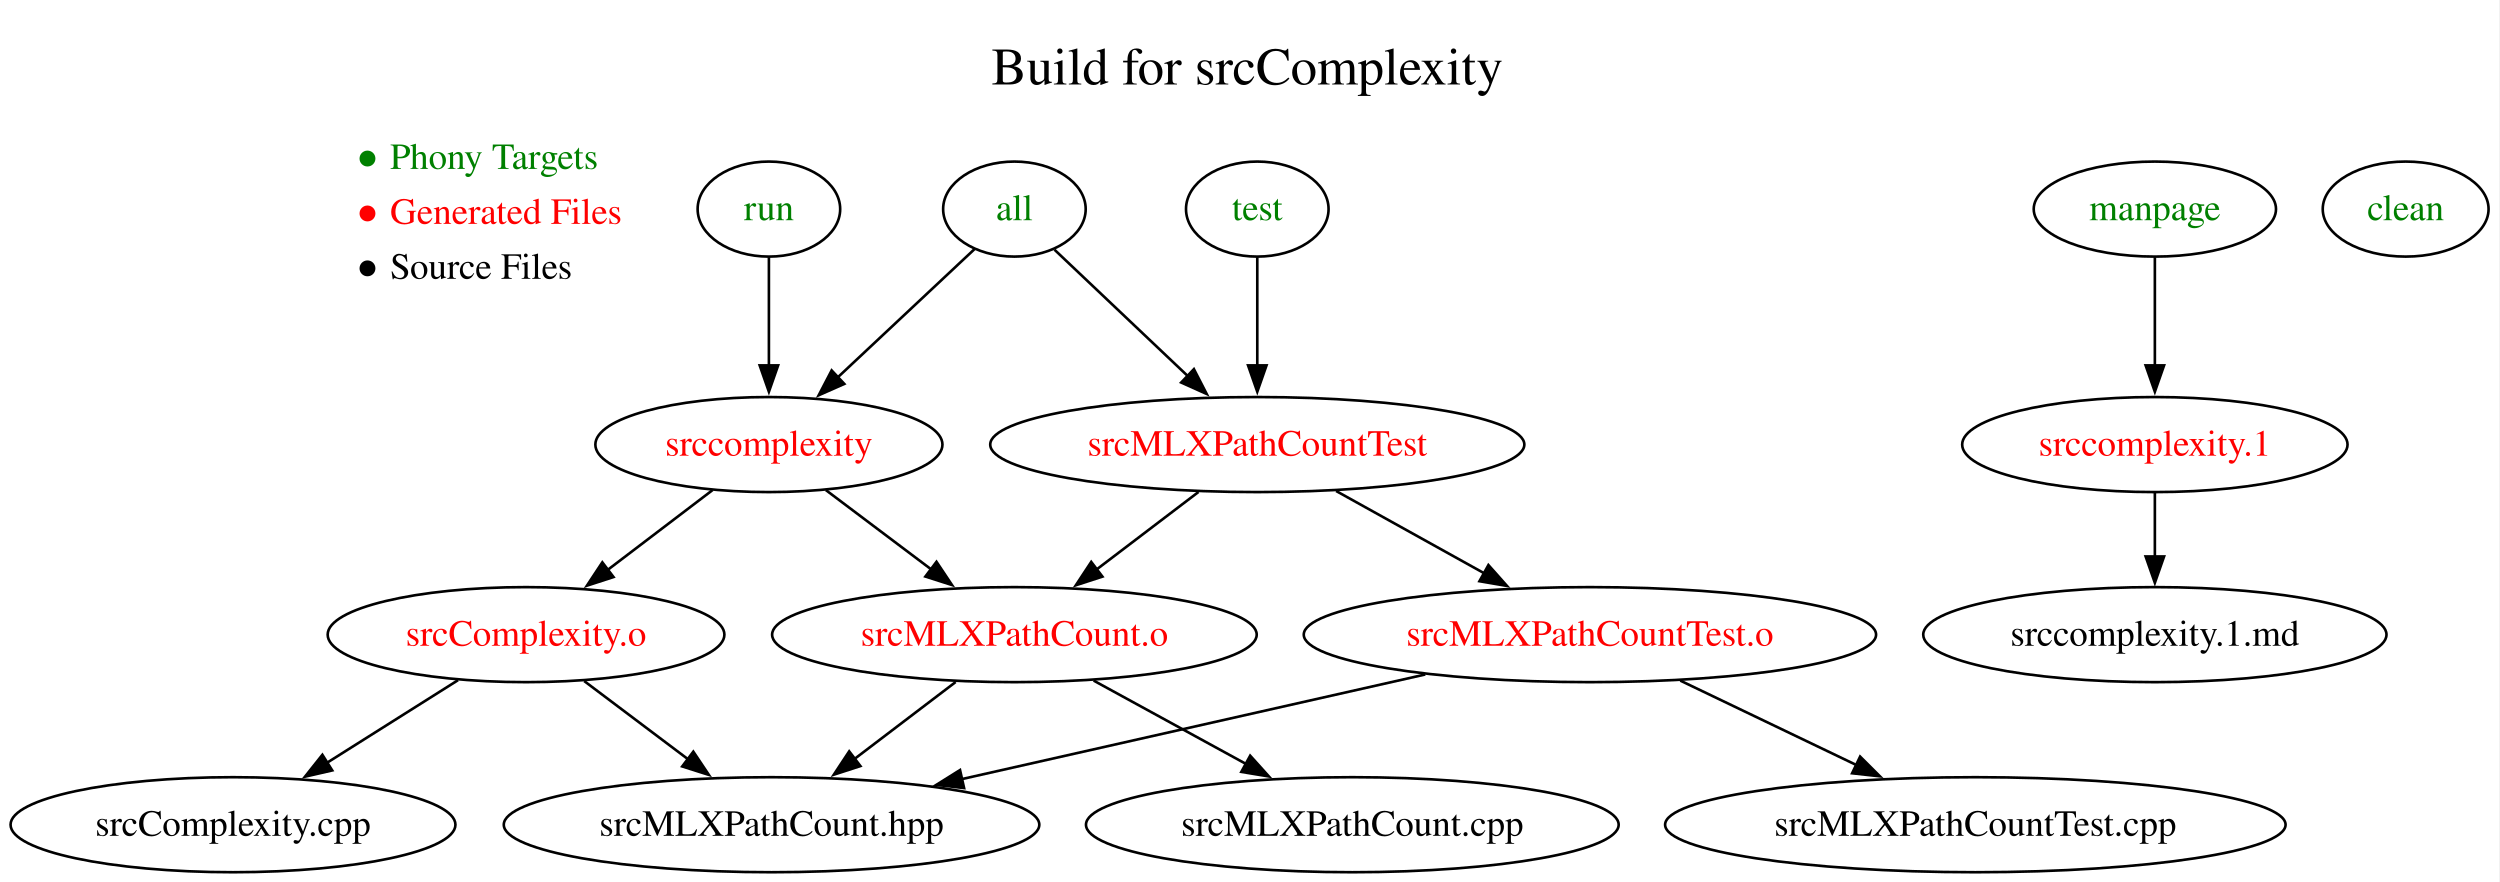
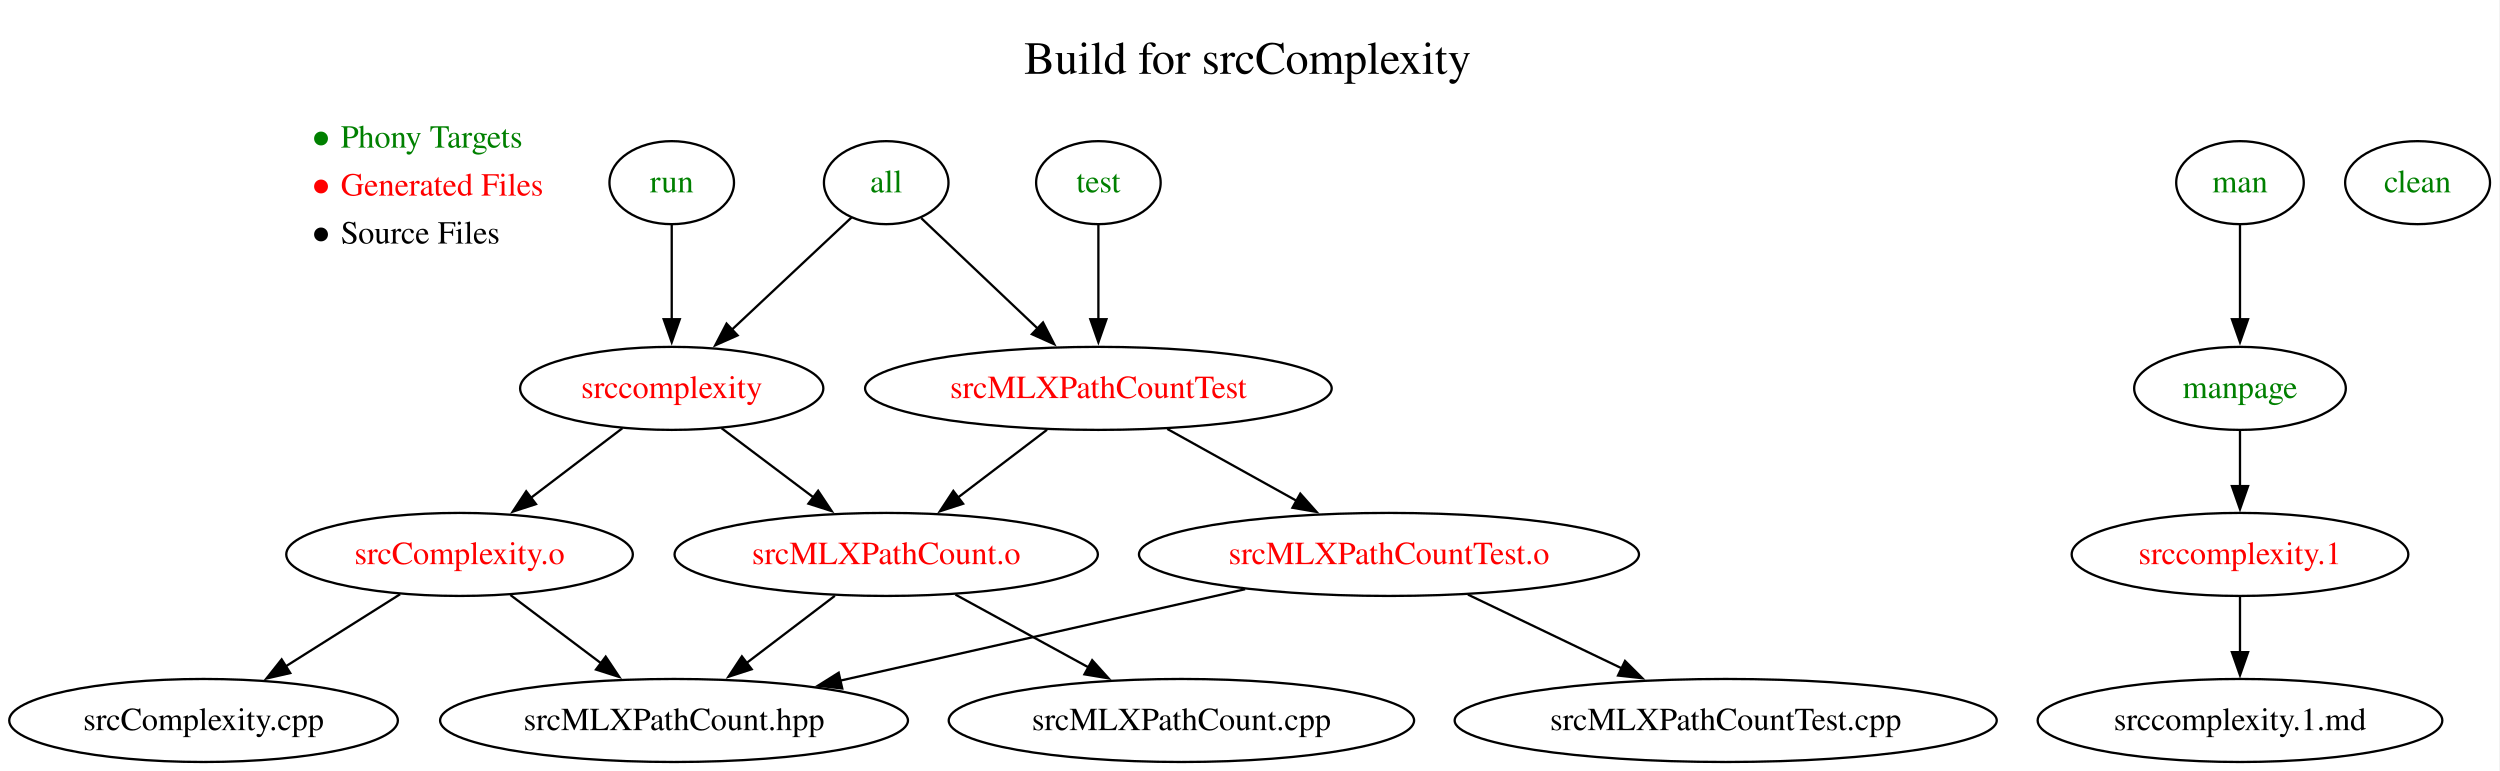
- <svg xmlns="http://www.w3.org/2000/svg" xmlns:xlink="http://www.w3.org/1999/xlink" width="947pt" height="334pt" viewBox="0.00 0.00 947.00 334.00">
+ <svg xmlns="http://www.w3.org/2000/svg" xmlns:xlink="http://www.w3.org/1999/xlink" width="1084pt" height="334pt" viewBox="0.00 0.00 1084.00 334.00">
  <g id="graph0" class="graph" transform="scale(1 1) rotate(0) translate(4 330.4)">
-     <polygon fill="white" stroke="none" points="-4,4 -4,-330.4 942.66,-330.4 942.66,4 -4,4" />
+     <polygon fill="white" stroke="none" points="-4,4 -4,-330.4 1079.66,-330.4 1079.66,4 -4,4" />
    <g id="a_graph0_0">
-       <a xlink:href="https://github.com/mlcollard/build-files-f26-010/blob/209debbc23fb8cc76aa1bae17d8cfdfa7ceb780b/Makefile" xlink:title="View this version of the Makefile">
-         <text xml:space="preserve" text-anchor="start" x="371.56" y="-298.4" font-family="Times,serif" font-size="20.00">Build for srcComplexity</text>
+       <a xlink:href="https://github.com/mlcollard/build-files-f26-010/blob/c142c46b35c9e8686716318925f38f272963399f/Makefile" xlink:title="View this version of the Makefile">
+         <text xml:space="preserve" text-anchor="start" x="440.06" y="-298.4" font-family="Times,serif" font-size="20.00">Build for srcComplexity</text>
      </a>
    </g>
    <g id="node1" class="node">
      <text xml:space="preserve" text-anchor="start" x="130.13" y="-266.4" font-family="Times,serif" font-size="14.00" fill="green">● Phony Targets</text>
      <text xml:space="preserve" text-anchor="start" x="130.13" y="-245.6" font-family="Times,serif" font-size="14.00" fill="red">● Generated Files</text>
      <text xml:space="preserve" text-anchor="start" x="130.13" y="-224.8" font-family="Times,serif" font-size="14.00">● Source Files</text>
    </g>
    <g id="node2" class="node">
      <g id="a_node2">
-         <a xlink:href="https://github.com/mlcollard/build-files-f26-010/blob/209debbc23fb8cc76aa1bae17d8cfdfa7ceb780b/Makefile#L3-L4" xlink:title="3  .PHONY:all&#10;4  all : srccomplexity srcMLXPathCountTest">
+         <a xlink:href="https://github.com/mlcollard/build-files-f26-010/blob/c142c46b35c9e8686716318925f38f272963399f/Makefile#L3-L4" xlink:title="3  .PHONY:all&#10;4  all : srccomplexity srcMLXPathCountTest">
          <ellipse fill="none" stroke="black" cx="380.26" cy="-251.2" rx="27" ry="18" />
          <text xml:space="preserve" text-anchor="middle" x="380.26" y="-247" font-family="Times,serif" font-size="14.00" fill="green">all</text>
        </a>
      </g>
    </g>
    <g id="node3" class="node">
      <g id="a_node3">
-         <a xlink:href="https://github.com/mlcollard/build-files-f26-010/blob/209debbc23fb8cc76aa1bae17d8cfdfa7ceb780b/Makefile#L6-L7" xlink:title="6  srccomplexity : srcComplexity.o srcMLXPathCount.o&#10;7      g++ -std=c++17 $^ -lxml2 -o $@">
+         <a xlink:href="https://github.com/mlcollard/build-files-f26-010/blob/c142c46b35c9e8686716318925f38f272963399f/Makefile#L6-L7" xlink:title="6  srccomplexity : srcComplexity.o srcMLXPathCount.o&#10;7      g++ -std=c++17 $^ -lxml2 -o $@">
          <ellipse fill="none" stroke="black" cx="287.26" cy="-162" rx="65.74" ry="18" />
          <text xml:space="preserve" text-anchor="middle" x="287.26" y="-157.8" font-family="Times,serif" font-size="14.00" fill="red">srccomplexity</text>
        </a>
      </g>
    </g>
    <g id="edge1" class="edge">
      <path fill="none" stroke="black" d="M365.31,-236.19C351.32,-223.07 330.11,-203.18 313.33,-187.45" />
      <polygon fill="black" stroke="black" points="315.82,-184.98 306.13,-180.69 311.03,-190.09 315.82,-184.98" />
    </g>
    <g id="node4" class="node">
      <g id="a_node4">
-         <a xlink:href="https://github.com/mlcollard/build-files-f26-010/blob/209debbc23fb8cc76aa1bae17d8cfdfa7ceb780b/Makefile#L18-L19" xlink:title="18  srcMLXPathCountTest : srcMLXPathCountTest.o srcMLXPathCount.o&#10;19      g++ -std=c++17 $^ -lxml2 -o $@">
+         <a xlink:href="https://github.com/mlcollard/build-files-f26-010/blob/c142c46b35c9e8686716318925f38f272963399f/Makefile#L18-L19" xlink:title="18  srcMLXPathCountTest : srcMLXPathCountTest.o srcMLXPathCount.o&#10;19      g++ -std=c++17 $^ -lxml2 -o $@">
          <ellipse fill="none" stroke="black" cx="472.26" cy="-162" rx="101.16" ry="18" />
          <text xml:space="preserve" text-anchor="middle" x="472.26" y="-157.8" font-family="Times,serif" font-size="14.00" fill="red">srcMLXPathCountTest</text>
        </a>
      </g>
    </g>
    <g id="edge2" class="edge">
      <path fill="none" stroke="black" d="M395.45,-235.8C409.18,-222.78 429.7,-203.34 446.07,-187.82" />
      <polygon fill="black" stroke="black" points="448.25,-190.58 453.1,-181.16 443.43,-185.5 448.25,-190.58" />
    </g>
    <g id="node5" class="node">
      <g id="a_node5">
-         <a xlink:href="https://github.com/mlcollard/build-files-f26-010/blob/209debbc23fb8cc76aa1bae17d8cfdfa7ceb780b/Makefile#L9-L10" xlink:title=" 9  srcComplexity.o : srcComplexity.cpp srcMLXPathCount.hpp&#10;10      g++ -std=c++17 -c $&lt;">
+         <a xlink:href="https://github.com/mlcollard/build-files-f26-010/blob/c142c46b35c9e8686716318925f38f272963399f/Makefile#L9-L10" xlink:title=" 9  srcComplexity.o : srcComplexity.cpp srcMLXPathCount.hpp&#10;10      g++ -std=c++17 -c $&lt;">
          <ellipse fill="none" stroke="black" cx="195.26" cy="-90" rx="75.14" ry="18" />
          <text xml:space="preserve" text-anchor="middle" x="195.26" y="-85.8" font-family="Times,serif" font-size="14.00" fill="red">srcComplexity.o</text>
        </a>
      </g>
    </g>
    <g id="edge3" class="edge">
      <path fill="none" stroke="black" d="M265.92,-144.76C254.13,-135.79 239.27,-124.49 226.23,-114.56" />
      <polygon fill="black" stroke="black" points="228.4,-111.82 218.32,-108.55 224.16,-117.39 228.4,-111.82" />
    </g>
    <g id="node6" class="node">
      <g id="a_node6">
-         <a xlink:href="https://github.com/mlcollard/build-files-f26-010/blob/209debbc23fb8cc76aa1bae17d8cfdfa7ceb780b/Makefile#L12-L13" xlink:title="12  srcMLXPathCount.o : srcMLXPathCount.cpp srcMLXPathCount.hpp&#10;13      g++ -std=c++17 -I/usr/include/libxml2 -c $&lt;">
+         <a xlink:href="https://github.com/mlcollard/build-files-f26-010/blob/c142c46b35c9e8686716318925f38f272963399f/Makefile#L12-L13" xlink:title="12  srcMLXPathCount.o : srcMLXPathCount.cpp srcMLXPathCount.hpp&#10;13      g++ -std=c++17 -I/usr/include/libxml2 -c $&lt;">
          <ellipse fill="none" stroke="black" cx="380.26" cy="-90" rx="91.78" ry="18" />
          <text xml:space="preserve" text-anchor="middle" x="380.26" y="-85.8" font-family="Times,serif" font-size="14.00" fill="red">srcMLXPathCount.o</text>
        </a>
      </g>
    </g>
    <g id="edge4" class="edge">
      <path fill="none" stroke="black" d="M308.83,-144.76C320.66,-135.86 335.54,-124.65 348.66,-114.78" />
      <polygon fill="black" stroke="black" points="350.74,-117.6 356.62,-108.79 346.53,-112.01 350.74,-117.6" />
    </g>
    <g id="edge12" class="edge">
      <path fill="none" stroke="black" d="M449.99,-144.05C438.35,-135.2 423.91,-124.22 411.21,-114.55" />
      <polygon fill="black" stroke="black" points="413.6,-111.98 403.53,-108.71 409.36,-117.55 413.6,-111.98" />
    </g>
    <g id="node10" class="node">
      <g id="a_node10">
-         <a xlink:href="https://github.com/mlcollard/build-files-f26-010/blob/209debbc23fb8cc76aa1bae17d8cfdfa7ceb780b/Makefile#L15-L16" xlink:title="15  srcMLXPathCountTest.o : srcMLXPathCountTest.cpp srcMLXPathCount.hpp&#10;16      g++ -std=c++17 -c $&lt;">
+         <a xlink:href="https://github.com/mlcollard/build-files-f26-010/blob/c142c46b35c9e8686716318925f38f272963399f/Makefile#L15-L16" xlink:title="15  srcMLXPathCountTest.o : srcMLXPathCountTest.cpp srcMLXPathCount.hpp&#10;16      g++ -std=c++17 -c $&lt;">
          <ellipse fill="none" stroke="black" cx="598.26" cy="-90" rx="108.4" ry="18" />
          <text xml:space="preserve" text-anchor="middle" x="598.26" y="-85.8" font-family="Times,serif" font-size="14.00" fill="red">srcMLXPathCountTest.o</text>
        </a>
      </g>
    </g>
    <g id="edge11" class="edge">
      <path fill="none" stroke="black" d="M502.12,-144.41C518.86,-135.11 539.98,-123.38 558.15,-113.28" />
      <polygon fill="black" stroke="black" points="559.81,-116.36 566.85,-108.45 556.41,-110.24 559.81,-116.36" />
    </g>
    <g id="node7" class="node">
      <ellipse fill="none" stroke="black" cx="84.26" cy="-18" rx="84.26" ry="18" />
      <text xml:space="preserve" text-anchor="middle" x="84.26" y="-13.8" font-family="Times,serif" font-size="14.00">srcComplexity.cpp</text>
    </g>
    <g id="edge5" class="edge">
      <path fill="none" stroke="black" d="M169.51,-72.76C154.77,-63.47 136.05,-51.66 119.9,-41.48" />
      <polygon fill="black" stroke="black" points="121.85,-38.57 111.53,-36.2 118.12,-44.49 121.85,-38.57" />
    </g>
    <g id="node8" class="node">
      <ellipse fill="none" stroke="black" cx="288.26" cy="-18" rx="101.43" ry="18" />
      <text xml:space="preserve" text-anchor="middle" x="288.26" y="-13.8" font-family="Times,serif" font-size="14.00">srcMLXPathCount.hpp</text>
    </g>
    <g id="edge6" class="edge">
      <path fill="none" stroke="black" d="M217.3,-72.41C229.05,-63.56 243.72,-52.52 256.67,-42.77" />
      <polygon fill="black" stroke="black" points="258.63,-45.68 264.52,-36.87 254.42,-40.08 258.63,-45.68" />
    </g>
    <g id="edge8" class="edge">
      <path fill="none" stroke="black" d="M357.99,-72.05C346.43,-63.26 332.13,-52.38 319.49,-42.76" />
      <polygon fill="black" stroke="black" points="321.92,-40.22 311.84,-36.95 317.68,-45.79 321.92,-40.22" />
    </g>
    <g id="node9" class="node">
      <ellipse fill="none" stroke="black" cx="508.26" cy="-18" rx="100.89" ry="18" />
      <text xml:space="preserve" text-anchor="middle" x="508.26" y="-13.8" font-family="Times,serif" font-size="14.00">srcMLXPathCount.cpp</text>
    </g>
    <g id="edge7" class="edge">
      <path fill="none" stroke="black" d="M410.27,-72.59C427.47,-63.18 449.3,-51.24 467.98,-41.02" />
      <polygon fill="black" stroke="black" points="469.57,-44.15 476.66,-36.28 466.21,-38.01 469.57,-44.15" />
    </g>
    <g id="edge10" class="edge">
      <path fill="none" stroke="black" d="M535.9,-74.92C485.14,-63.46 413.45,-47.27 360.25,-35.26" />
      <polygon fill="black" stroke="black" points="361.2,-31.88 350.67,-33.09 359.66,-38.71 361.2,-31.88" />
    </g>
    <g id="node11" class="node">
      <ellipse fill="none" stroke="black" cx="744.26" cy="-18" rx="117.52" ry="18" />
      <text xml:space="preserve" text-anchor="middle" x="744.26" y="-13.8" font-family="Times,serif" font-size="14.00">srcMLXPathCountTest.cpp</text>
    </g>
    <g id="edge9" class="edge">
      <path fill="none" stroke="black" d="M632.49,-72.59C652.4,-63.04 677.75,-50.89 699.27,-40.57" />
      <polygon fill="black" stroke="black" points="700.61,-43.81 708.12,-36.33 697.58,-37.49 700.61,-43.81" />
    </g>
    <g id="node12" class="node">
      <g id="a_node12">
-         <a xlink:href="https://github.com/mlcollard/build-files-f26-010/blob/209debbc23fb8cc76aa1bae17d8cfdfa7ceb780b/Makefile#L21-L23" xlink:title="21  .PHONY:run&#10;22  run : srccomplexity&#10;23      ./srccomplexity srcMLXPathCount.cpp.xml">
+         <a xlink:href="https://github.com/mlcollard/build-files-f26-010/blob/c142c46b35c9e8686716318925f38f272963399f/Makefile#L21-L23" xlink:title="21  .PHONY:run&#10;22  run : srccomplexity&#10;23      ./srccomplexity srcMLXPathCount.cpp.xml">
          <ellipse fill="none" stroke="black" cx="287.26" cy="-251.2" rx="27" ry="18" />
          <text xml:space="preserve" text-anchor="middle" x="287.26" y="-247" font-family="Times,serif" font-size="14.00" fill="green">run</text>
        </a>
      </g>
    </g>
    <g id="edge13" class="edge">
      <path fill="none" stroke="black" d="M287.26,-232.97C287.26,-221.23 287.26,-205.39 287.26,-191.75" />
      <polygon fill="black" stroke="black" points="290.76,-192 287.26,-182 283.76,-192 290.76,-192" />
    </g>
    <g id="node13" class="node">
      <g id="a_node13">
-         <a xlink:href="https://github.com/mlcollard/build-files-f26-010/blob/209debbc23fb8cc76aa1bae17d8cfdfa7ceb780b/Makefile#L25-L27" xlink:title="25  .PHONY:test&#10;26  test : srcMLXPathCountTest&#10;27      ./srcMLXPathCountTest">
+         <a xlink:href="https://github.com/mlcollard/build-files-f26-010/blob/c142c46b35c9e8686716318925f38f272963399f/Makefile#L25-L27" xlink:title="25  .PHONY:test&#10;26  test : srcMLXPathCountTest&#10;27      ./srcMLXPathCountTest">
          <ellipse fill="none" stroke="black" cx="472.26" cy="-251.2" rx="27" ry="18" />
          <text xml:space="preserve" text-anchor="middle" x="472.26" y="-247" font-family="Times,serif" font-size="14.00" fill="green">test</text>
        </a>
      </g>
    </g>
    <g id="edge14" class="edge">
      <path fill="none" stroke="black" d="M472.26,-232.97C472.26,-221.23 472.26,-205.39 472.26,-191.75" />
      <polygon fill="black" stroke="black" points="475.76,-192 472.26,-182 468.76,-192 475.76,-192" />
    </g>
    <g id="node14" class="node">
      <g id="a_node14">
-         <a xlink:href="https://github.com/mlcollard/build-files-f26-010/blob/209debbc23fb8cc76aa1bae17d8cfdfa7ceb780b/Makefile#L29-L31" xlink:title="29  # Generate manpage&#10;30  .PHONY:manpage&#10;31  manpage : srccomplexity.1">
-           <ellipse fill="none" stroke="black" cx="812.26" cy="-251.2" rx="45.89" ry="18" />
-           <text xml:space="preserve" text-anchor="middle" x="812.26" y="-247" font-family="Times,serif" font-size="14.00" fill="green">manpage</text>
+         <a xlink:href="https://github.com/mlcollard/build-files-f26-010/blob/c142c46b35c9e8686716318925f38f272963399f/Makefile#L29-L31" xlink:title="29  # Generate manpage&#10;30  .PHONY:manpage&#10;31  manpage : srccomplexity.1">
+           <ellipse fill="none" stroke="black" cx="967.26" cy="-162" rx="45.89" ry="18" />
+           <text xml:space="preserve" text-anchor="middle" x="967.26" y="-157.8" font-family="Times,serif" font-size="14.00" fill="green">manpage</text>
        </a>
      </g>
    </g>
    <g id="node15" class="node">
      <g id="a_node15">
-         <a xlink:href="https://github.com/mlcollard/build-files-f26-010/blob/209debbc23fb8cc76aa1bae17d8cfdfa7ceb780b/Makefile#L33-L34" xlink:title="33  srccomplexity.1 : srccomplexity.1.md&#10;34      lowdown -s -Tman -o srccomplexity.1 srccomplexity.1.md">
-           <ellipse fill="none" stroke="black" cx="812.26" cy="-162" rx="72.99" ry="18" />
-           <text xml:space="preserve" text-anchor="middle" x="812.26" y="-157.8" font-family="Times,serif" font-size="14.00" fill="red">srccomplexity.1</text>
+         <a xlink:href="https://github.com/mlcollard/build-files-f26-010/blob/c142c46b35c9e8686716318925f38f272963399f/Makefile#L33-L34" xlink:title="33  srccomplexity.1 : srccomplexity.1.md&#10;34      lowdown -s -Tman -o srccomplexity.1 srccomplexity.1.md">
+           <ellipse fill="none" stroke="black" cx="967.26" cy="-90" rx="72.99" ry="18" />
+           <text xml:space="preserve" text-anchor="middle" x="967.26" y="-85.8" font-family="Times,serif" font-size="14.00" fill="red">srccomplexity.1</text>
        </a>
      </g>
    </g>
    <g id="edge15" class="edge">
-       <path fill="none" stroke="black" d="M812.26,-232.97C812.26,-221.23 812.26,-205.39 812.26,-191.75" />
-       <polygon fill="black" stroke="black" points="815.76,-192 812.26,-182 808.76,-192 815.76,-192" />
+       <path fill="none" stroke="black" d="M967.26,-143.7C967.26,-136.41 967.26,-127.73 967.26,-119.54" />
+       <polygon fill="black" stroke="black" points="970.76,-119.62 967.26,-109.62 963.76,-119.62 970.76,-119.62" />
    </g>
    <g id="node16" class="node">
-       <ellipse fill="none" stroke="black" cx="812.26" cy="-90" rx="87.74" ry="18" />
-       <text xml:space="preserve" text-anchor="middle" x="812.26" y="-85.8" font-family="Times,serif" font-size="14.00">srccomplexity.1.md</text>
+       <ellipse fill="none" stroke="black" cx="967.26" cy="-18" rx="87.74" ry="18" />
+       <text xml:space="preserve" text-anchor="middle" x="967.26" y="-13.8" font-family="Times,serif" font-size="14.00">srccomplexity.1.md</text>
    </g>
    <g id="edge16" class="edge">
-       <path fill="none" stroke="black" d="M812.26,-143.7C812.26,-136.41 812.26,-127.73 812.26,-119.54" />
-       <polygon fill="black" stroke="black" points="815.76,-119.62 812.26,-109.62 808.76,-119.62 815.76,-119.62" />
+       <path fill="none" stroke="black" d="M967.26,-71.7C967.26,-64.41 967.26,-55.73 967.26,-47.54" />
+       <polygon fill="black" stroke="black" points="970.76,-47.62 967.26,-37.62 963.76,-47.62 970.76,-47.62" />
    </g>
    <g id="node17" class="node">
      <g id="a_node17">
-         <a xlink:href="https://github.com/mlcollard/build-files-f26-010/blob/209debbc23fb8cc76aa1bae17d8cfdfa7ceb780b/Makefile#L36-L38" xlink:title="36  .PHONY:clean&#10;37  clean :&#10;38      rm -f srccomplexity srcComplexity.o srcMLXPathCount.o srcMLXPathCountTest srcMLXPathCountTest.o srccomplexity.1">
-           <ellipse fill="none" stroke="black" cx="907.26" cy="-251.2" rx="31.41" ry="18" />
-           <text xml:space="preserve" text-anchor="middle" x="907.26" y="-247" font-family="Times,serif" font-size="14.00" fill="green">clean</text>
+         <a xlink:href="https://github.com/mlcollard/build-files-f26-010/blob/c142c46b35c9e8686716318925f38f272963399f/Makefile#L36-L39" xlink:title="36  # View the man page&#10;37  .PHONY:man&#10;38  man : manpage&#10;39      man ./srccomplexity.1">
+           <ellipse fill="none" stroke="black" cx="967.26" cy="-251.2" rx="27.66" ry="18" />
+           <text xml:space="preserve" text-anchor="middle" x="967.26" y="-247" font-family="Times,serif" font-size="14.00" fill="green">man</text>
+         </a>
+       </g>
+     </g>
+     <g id="edge17" class="edge">
+       <path fill="none" stroke="black" d="M967.26,-232.97C967.26,-221.23 967.26,-205.39 967.26,-191.75" />
+       <polygon fill="black" stroke="black" points="970.76,-192 967.26,-182 963.76,-192 970.76,-192" />
+     </g>
+     <g id="node18" class="node">
+       <g id="a_node18">
+         <a xlink:href="https://github.com/mlcollard/build-files-f26-010/blob/c142c46b35c9e8686716318925f38f272963399f/Makefile#L41-L43" xlink:title="41  .PHONY:clean&#10;42  clean :&#10;43      rm -f srccomplexity srcComplexity.o srcMLXPathCount.o srcMLXPathCountTest srcMLXPathCountTest.o srccomplexity.1">
+           <ellipse fill="none" stroke="black" cx="1044.26" cy="-251.2" rx="31.41" ry="18" />
+           <text xml:space="preserve" text-anchor="middle" x="1044.26" y="-247" font-family="Times,serif" font-size="14.00" fill="green">clean</text>
        </a>
      </g>
    </g>
  </g>
</svg>
